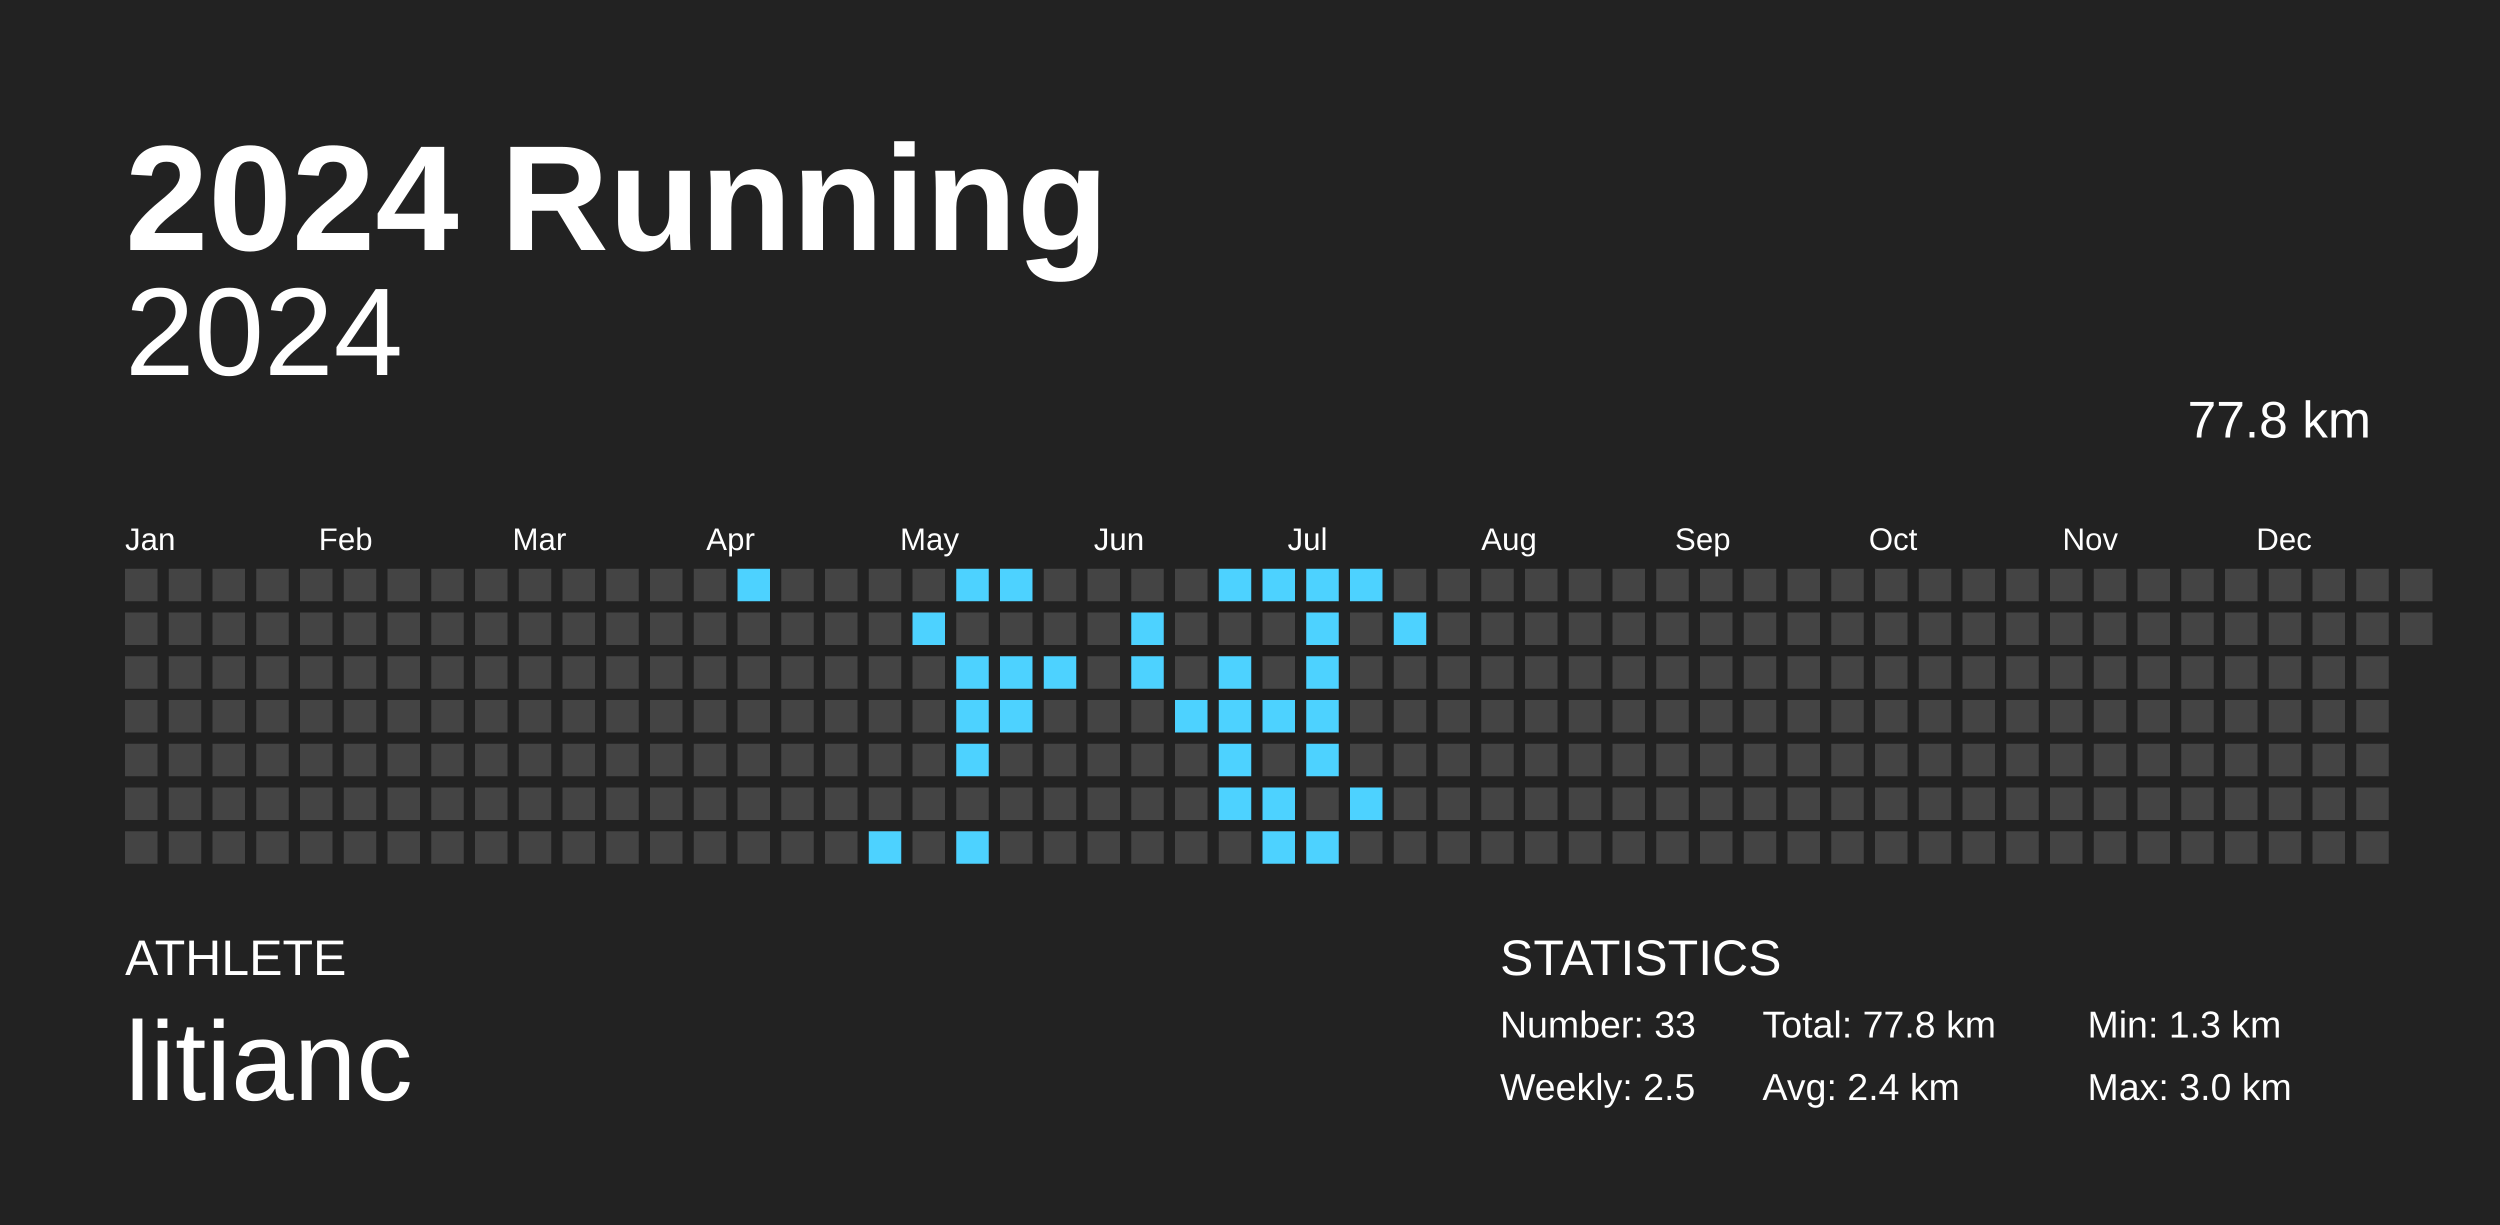
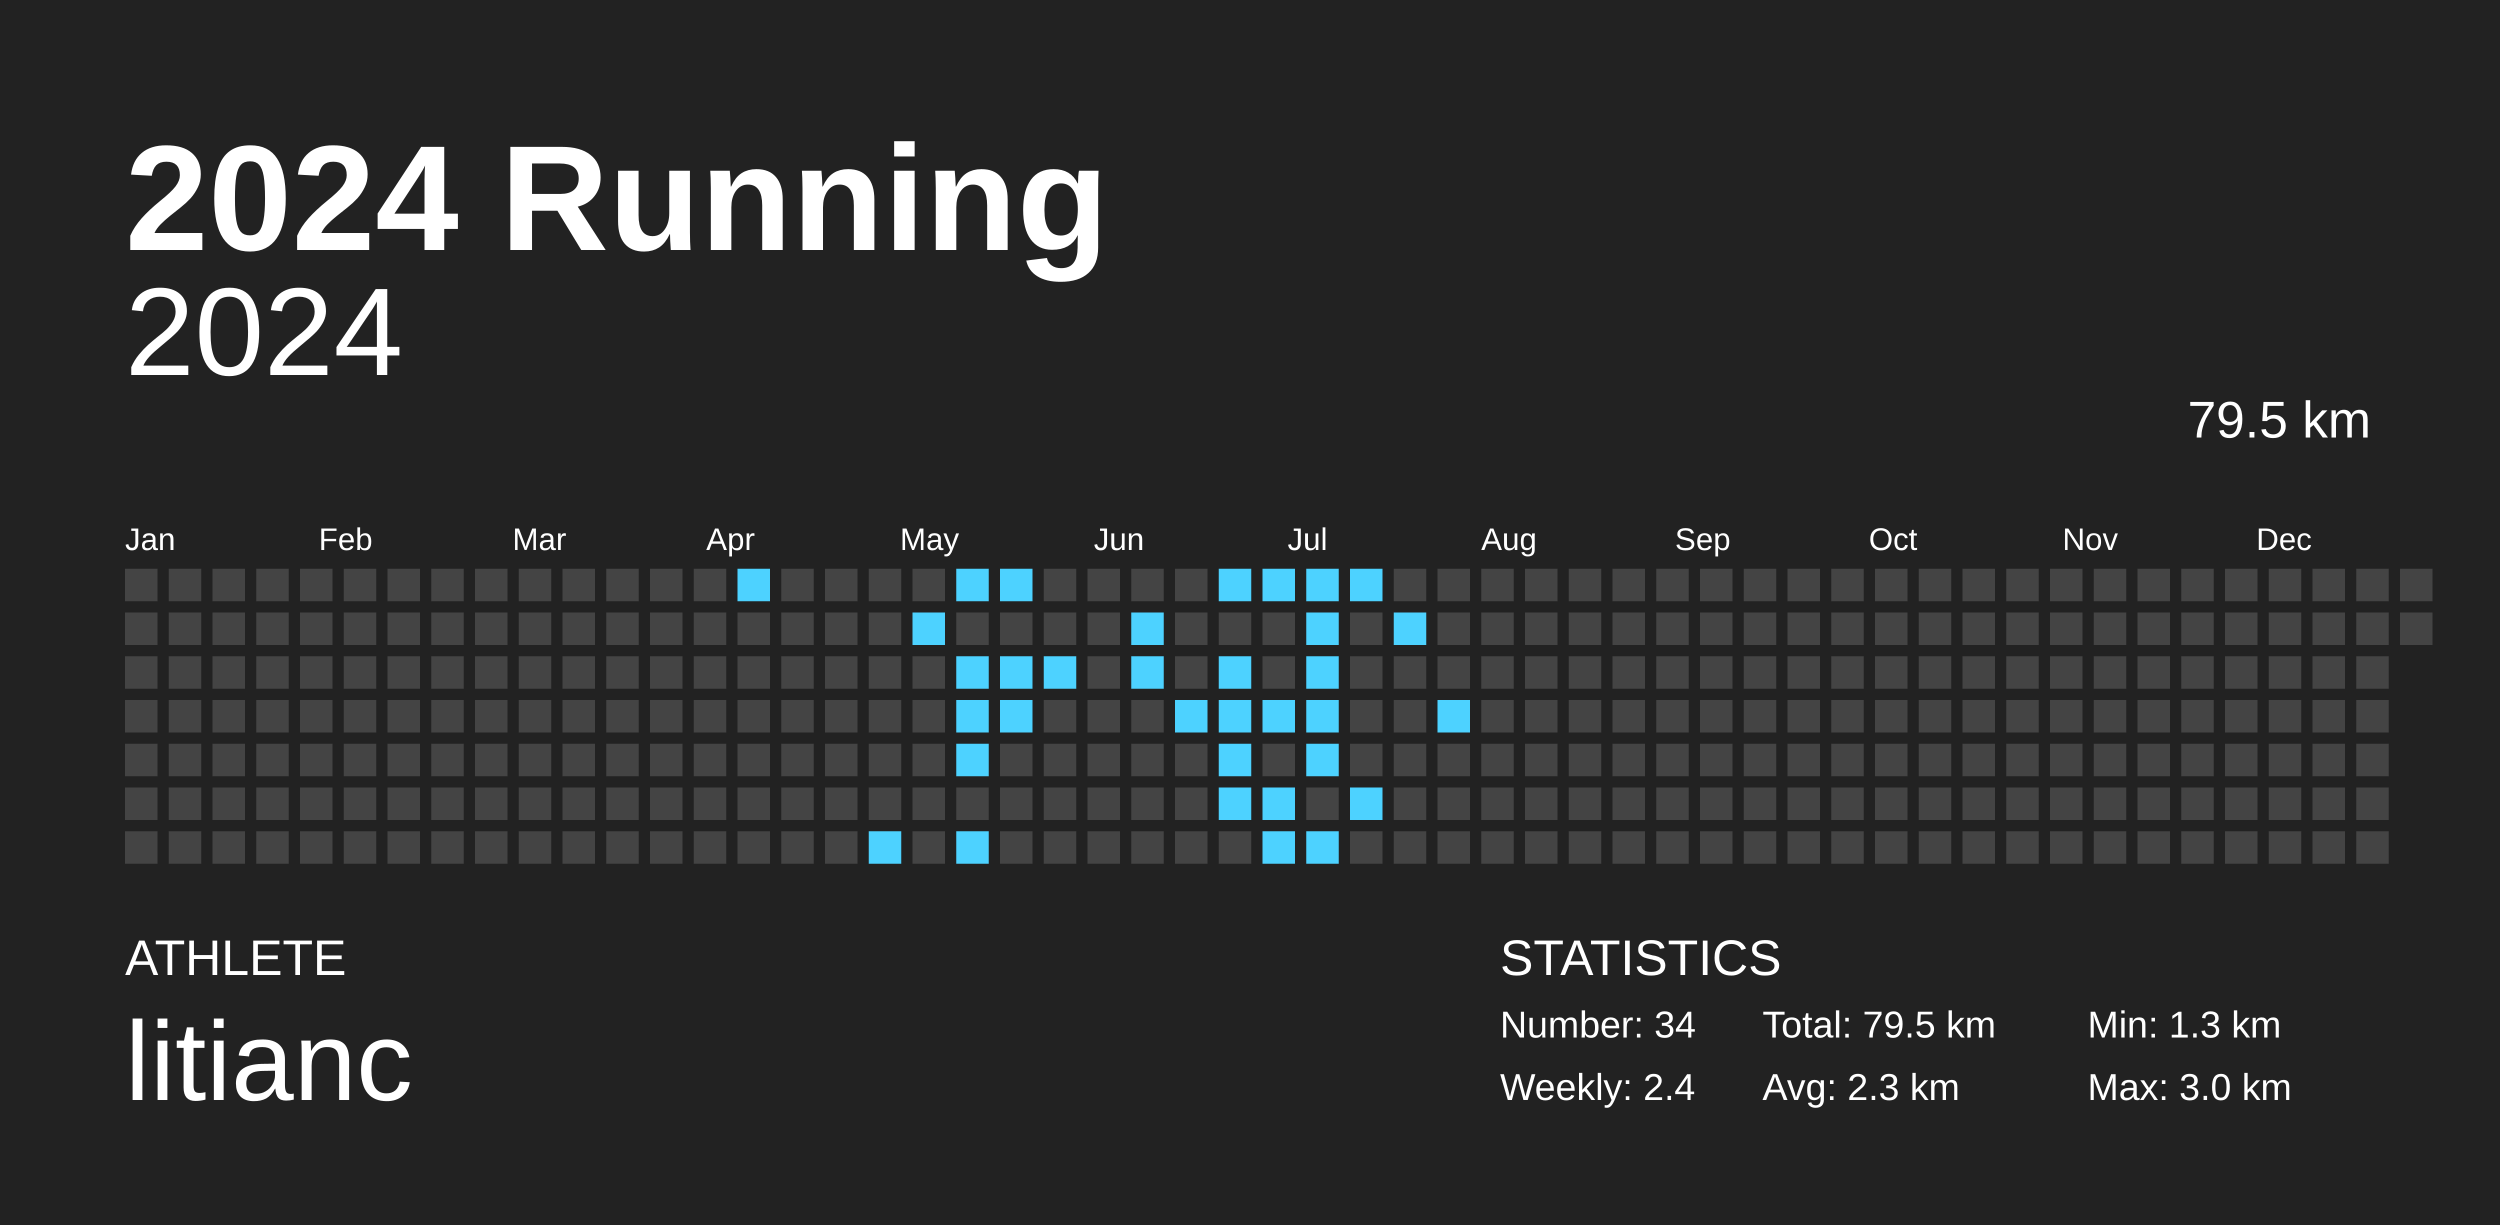
<svg xmlns="http://www.w3.org/2000/svg" baseProfile="full" height="98mm" version="1.1" viewBox="0,0,200,98" width="200mm">
  <defs />
  <rect fill="#222222" height="98" width="200" x="0" y="0" />
  <text fill="#FFFFFF" style="font-size:12px; font-family:Arial; font-weight:bold;" x="10" y="20">2024 Running</text>
  <text fill="#FFFFFF" style="font-size:4px; font-family:Arial" x="10" y="78">ATHLETE</text>
  <text fill="#FFFFFF" style="font-size:9px; font-family:Arial" x="10" y="88">litianc</text>
  <text fill="#FFFFFF" style="font-size:4px; font-family:Arial" x="120" y="78">STATISTICS</text>
-   <text fill="#FFFFFF" style="font-size:3px; font-family:Arial" x="120" y="83">Number: 33</text>
-   <text fill="#FFFFFF" style="font-size:3px; font-family:Arial" x="120" y="88">Weekly: 2.5</text>
-   <text fill="#FFFFFF" style="font-size:3px; font-family:Arial" x="141" y="83">Total: 77.8 km</text>
-   <text fill="#FFFFFF" style="font-size:3px; font-family:Arial" x="141" y="88">Avg: 2.4 km</text>
+   <text fill="#FFFFFF" style="font-size:3px; font-family:Arial" x="120" y="83">Number: 34</text>
+   <text fill="#FFFFFF" style="font-size:3px; font-family:Arial" x="120" y="88">Weekly: 2.4</text>
+   <text fill="#FFFFFF" style="font-size:3px; font-family:Arial" x="141" y="83">Total: 79.5 km</text>
+   <text fill="#FFFFFF" style="font-size:3px; font-family:Arial" x="141" y="88">Avg: 2.3 km</text>
  <text fill="#FFFFFF" style="font-size:3px; font-family:Arial" x="167" y="83">Min: 1.3 km</text>
  <text fill="#FFFFFF" style="font-size:3px; font-family:Arial" x="167" y="88">Max: 3.0 km</text>
  <text alignment-baseline="hanging" fill="#FFFFFF" style="font-size:10.0px; font-family:Arial;" x="10" y="30">2024</text>
-   <text alignment-baseline="hanging" fill="#FFFFFF" style="font-size:4.125px; font-family:Arial;" x="175" y="35">77.8 km</text>
+   <text alignment-baseline="hanging" fill="#FFFFFF" style="font-size:4.125px; font-family:Arial;" x="175" y="35">79.5 km</text>
  <text fill="#FFFFFF" style="font-size:2.5px; font-family:Arial" x="10.0" y="44">Jan</text>
  <text fill="#FFFFFF" style="font-size:2.5px; font-family:Arial" x="25.5" y="44">Feb</text>
  <text fill="#FFFFFF" style="font-size:2.5px; font-family:Arial" x="41.0" y="44">Mar</text>
  <text fill="#FFFFFF" style="font-size:2.5px; font-family:Arial" x="56.5" y="44">Apr</text>
  <text fill="#FFFFFF" style="font-size:2.5px; font-family:Arial" x="72.0" y="44">May</text>
  <text fill="#FFFFFF" style="font-size:2.5px; font-family:Arial" x="87.5" y="44">Jun</text>
  <text fill="#FFFFFF" style="font-size:2.5px; font-family:Arial" x="103.0" y="44">Jul</text>
  <text fill="#FFFFFF" style="font-size:2.5px; font-family:Arial" x="118.5" y="44">Aug</text>
  <text fill="#FFFFFF" style="font-size:2.5px; font-family:Arial" x="134.0" y="44">Sep</text>
  <text fill="#FFFFFF" style="font-size:2.5px; font-family:Arial" x="149.5" y="44">Oct</text>
  <text fill="#FFFFFF" style="font-size:2.5px; font-family:Arial" x="165.0" y="44">Nov</text>
  <text fill="#FFFFFF" style="font-size:2.5px; font-family:Arial" x="180.5" y="44">Dec</text>
  <rect fill="#444444" height="2.6" width="2.6" x="10.0" y="45.5" />
  <rect fill="#444444" height="2.6" width="2.6" x="10.0" y="49.0" />
  <rect fill="#444444" height="2.6" width="2.6" x="10.0" y="52.5" />
  <rect fill="#444444" height="2.6" width="2.6" x="10.0" y="56.0" />
  <rect fill="#444444" height="2.6" width="2.6" x="10.0" y="59.5" />
  <rect fill="#444444" height="2.6" width="2.6" x="10.0" y="63.0" />
  <rect fill="#444444" height="2.6" width="2.6" x="10.0" y="66.5" />
  <rect fill="#444444" height="2.6" width="2.6" x="13.5" y="45.5" />
  <rect fill="#444444" height="2.6" width="2.6" x="13.5" y="49.0" />
  <rect fill="#444444" height="2.6" width="2.6" x="13.5" y="52.5" />
  <rect fill="#444444" height="2.6" width="2.6" x="13.5" y="56.0" />
  <rect fill="#444444" height="2.6" width="2.6" x="13.5" y="59.5" />
  <rect fill="#444444" height="2.6" width="2.6" x="13.5" y="63.0" />
  <rect fill="#444444" height="2.6" width="2.6" x="13.5" y="66.5" />
  <rect fill="#444444" height="2.6" width="2.6" x="17.0" y="45.5" />
  <rect fill="#444444" height="2.6" width="2.6" x="17.0" y="49.0" />
  <rect fill="#444444" height="2.6" width="2.6" x="17.0" y="52.5" />
  <rect fill="#444444" height="2.6" width="2.6" x="17.0" y="56.0" />
  <rect fill="#444444" height="2.6" width="2.6" x="17.0" y="59.5" />
  <rect fill="#444444" height="2.6" width="2.6" x="17.0" y="63.0" />
  <rect fill="#444444" height="2.6" width="2.6" x="17.0" y="66.5" />
  <rect fill="#444444" height="2.6" width="2.6" x="20.5" y="45.5" />
  <rect fill="#444444" height="2.6" width="2.6" x="20.5" y="49.0" />
  <rect fill="#444444" height="2.6" width="2.6" x="20.5" y="52.5" />
  <rect fill="#444444" height="2.6" width="2.6" x="20.5" y="56.0" />
  <rect fill="#444444" height="2.6" width="2.6" x="20.5" y="59.5" />
  <rect fill="#444444" height="2.6" width="2.6" x="20.5" y="63.0" />
  <rect fill="#444444" height="2.6" width="2.6" x="20.5" y="66.5" />
  <rect fill="#444444" height="2.6" width="2.6" x="24.0" y="45.5" />
  <rect fill="#444444" height="2.6" width="2.6" x="24.0" y="49.0" />
  <rect fill="#444444" height="2.6" width="2.6" x="24.0" y="52.5" />
  <rect fill="#444444" height="2.6" width="2.6" x="24.0" y="56.0" />
  <rect fill="#444444" height="2.6" width="2.6" x="24.0" y="59.5" />
  <rect fill="#444444" height="2.6" width="2.6" x="24.0" y="63.0" />
  <rect fill="#444444" height="2.6" width="2.6" x="24.0" y="66.5" />
  <rect fill="#444444" height="2.6" width="2.6" x="27.5" y="45.5" />
  <rect fill="#444444" height="2.6" width="2.6" x="27.5" y="49.0" />
  <rect fill="#444444" height="2.6" width="2.6" x="27.5" y="52.5" />
  <rect fill="#444444" height="2.6" width="2.6" x="27.5" y="56.0" />
  <rect fill="#444444" height="2.6" width="2.6" x="27.5" y="59.5" />
  <rect fill="#444444" height="2.6" width="2.6" x="27.5" y="63.0" />
  <rect fill="#444444" height="2.6" width="2.6" x="27.5" y="66.5" />
  <rect fill="#444444" height="2.6" width="2.6" x="31.0" y="45.5" />
  <rect fill="#444444" height="2.6" width="2.6" x="31.0" y="49.0" />
  <rect fill="#444444" height="2.6" width="2.6" x="31.0" y="52.5" />
  <rect fill="#444444" height="2.6" width="2.6" x="31.0" y="56.0" />
  <rect fill="#444444" height="2.6" width="2.6" x="31.0" y="59.5" />
  <rect fill="#444444" height="2.6" width="2.6" x="31.0" y="63.0" />
  <rect fill="#444444" height="2.6" width="2.6" x="31.0" y="66.5" />
  <rect fill="#444444" height="2.6" width="2.6" x="34.5" y="45.5" />
  <rect fill="#444444" height="2.6" width="2.6" x="34.5" y="49.0" />
  <rect fill="#444444" height="2.6" width="2.6" x="34.5" y="52.5" />
  <rect fill="#444444" height="2.6" width="2.6" x="34.5" y="56.0" />
  <rect fill="#444444" height="2.6" width="2.6" x="34.5" y="59.5" />
  <rect fill="#444444" height="2.6" width="2.6" x="34.5" y="63.0" />
  <rect fill="#444444" height="2.6" width="2.6" x="34.5" y="66.5" />
  <rect fill="#444444" height="2.6" width="2.6" x="38.0" y="45.5" />
  <rect fill="#444444" height="2.6" width="2.6" x="38.0" y="49.0" />
  <rect fill="#444444" height="2.6" width="2.6" x="38.0" y="52.5" />
  <rect fill="#444444" height="2.6" width="2.6" x="38.0" y="56.0" />
  <rect fill="#444444" height="2.6" width="2.6" x="38.0" y="59.5" />
  <rect fill="#444444" height="2.6" width="2.6" x="38.0" y="63.0" />
  <rect fill="#444444" height="2.6" width="2.6" x="38.0" y="66.5" />
  <rect fill="#444444" height="2.6" width="2.6" x="41.5" y="45.5" />
  <rect fill="#444444" height="2.6" width="2.6" x="41.5" y="49.0" />
  <rect fill="#444444" height="2.6" width="2.6" x="41.5" y="52.5" />
  <rect fill="#444444" height="2.6" width="2.6" x="41.5" y="56.0" />
  <rect fill="#444444" height="2.6" width="2.6" x="41.5" y="59.5" />
  <rect fill="#444444" height="2.6" width="2.6" x="41.5" y="63.0" />
  <rect fill="#444444" height="2.6" width="2.6" x="41.5" y="66.5" />
  <rect fill="#444444" height="2.6" width="2.6" x="45.0" y="45.5" />
  <rect fill="#444444" height="2.6" width="2.6" x="45.0" y="49.0" />
  <rect fill="#444444" height="2.6" width="2.6" x="45.0" y="52.5" />
  <rect fill="#444444" height="2.6" width="2.6" x="45.0" y="56.0" />
  <rect fill="#444444" height="2.6" width="2.6" x="45.0" y="59.5" />
  <rect fill="#444444" height="2.6" width="2.6" x="45.0" y="63.0" />
  <rect fill="#444444" height="2.6" width="2.6" x="45.0" y="66.5" />
  <rect fill="#444444" height="2.6" width="2.6" x="48.5" y="45.5" />
  <rect fill="#444444" height="2.6" width="2.6" x="48.5" y="49.0" />
  <rect fill="#444444" height="2.6" width="2.6" x="48.5" y="52.5" />
  <rect fill="#444444" height="2.6" width="2.6" x="48.5" y="56.0" />
  <rect fill="#444444" height="2.6" width="2.6" x="48.5" y="59.5" />
  <rect fill="#444444" height="2.6" width="2.6" x="48.5" y="63.0" />
  <rect fill="#444444" height="2.6" width="2.6" x="48.5" y="66.5" />
  <rect fill="#444444" height="2.6" width="2.6" x="52.0" y="45.5" />
  <rect fill="#444444" height="2.6" width="2.6" x="52.0" y="49.0" />
  <rect fill="#444444" height="2.6" width="2.6" x="52.0" y="52.5" />
  <rect fill="#444444" height="2.6" width="2.6" x="52.0" y="56.0" />
  <rect fill="#444444" height="2.6" width="2.6" x="52.0" y="59.5" />
  <rect fill="#444444" height="2.6" width="2.6" x="52.0" y="63.0" />
  <rect fill="#444444" height="2.6" width="2.6" x="52.0" y="66.5" />
  <rect fill="#444444" height="2.6" width="2.6" x="55.5" y="45.5" />
  <rect fill="#444444" height="2.6" width="2.6" x="55.5" y="49.0" />
  <rect fill="#444444" height="2.6" width="2.6" x="55.5" y="52.5" />
  <rect fill="#444444" height="2.6" width="2.6" x="55.5" y="56.0" />
  <rect fill="#444444" height="2.6" width="2.6" x="55.5" y="59.5" />
  <rect fill="#444444" height="2.6" width="2.6" x="55.5" y="63.0" />
  <rect fill="#444444" height="2.6" width="2.6" x="55.5" y="66.5" />
  <rect fill="#4dd2ff" height="2.6" width="2.6" x="59.0" y="45.5" />
  <rect fill="#444444" height="2.6" width="2.6" x="59.0" y="49.0" />
  <rect fill="#444444" height="2.6" width="2.6" x="59.0" y="52.5" />
  <rect fill="#444444" height="2.6" width="2.6" x="59.0" y="56.0" />
  <rect fill="#444444" height="2.6" width="2.6" x="59.0" y="59.5" />
  <rect fill="#444444" height="2.6" width="2.6" x="59.0" y="63.0" />
  <rect fill="#444444" height="2.6" width="2.6" x="59.0" y="66.5" />
  <rect fill="#444444" height="2.6" width="2.6" x="62.5" y="45.5" />
  <rect fill="#444444" height="2.6" width="2.6" x="62.5" y="49.0" />
  <rect fill="#444444" height="2.6" width="2.6" x="62.5" y="52.5" />
  <rect fill="#444444" height="2.6" width="2.6" x="62.5" y="56.0" />
  <rect fill="#444444" height="2.6" width="2.6" x="62.5" y="59.5" />
  <rect fill="#444444" height="2.6" width="2.6" x="62.5" y="63.0" />
  <rect fill="#444444" height="2.6" width="2.6" x="62.5" y="66.5" />
  <rect fill="#444444" height="2.6" width="2.6" x="66.0" y="45.5" />
  <rect fill="#444444" height="2.6" width="2.6" x="66.0" y="49.0" />
  <rect fill="#444444" height="2.6" width="2.6" x="66.0" y="52.5" />
  <rect fill="#444444" height="2.6" width="2.6" x="66.0" y="56.0" />
  <rect fill="#444444" height="2.6" width="2.6" x="66.0" y="59.5" />
  <rect fill="#444444" height="2.6" width="2.6" x="66.0" y="63.0" />
  <rect fill="#444444" height="2.6" width="2.6" x="66.0" y="66.5" />
  <rect fill="#444444" height="2.6" width="2.6" x="69.5" y="45.5" />
  <rect fill="#444444" height="2.6" width="2.6" x="69.5" y="49.0" />
  <rect fill="#444444" height="2.6" width="2.6" x="69.5" y="52.5" />
  <rect fill="#444444" height="2.6" width="2.6" x="69.5" y="56.0" />
  <rect fill="#444444" height="2.6" width="2.6" x="69.5" y="59.5" />
  <rect fill="#444444" height="2.6" width="2.6" x="69.5" y="63.0" />
  <rect fill="#4dd2ff" height="2.6" width="2.6" x="69.5" y="66.5" />
  <rect fill="#444444" height="2.6" width="2.6" x="73.0" y="45.5" />
  <rect fill="#4dd2ff" height="2.6" width="2.6" x="73.0" y="49.0" />
  <rect fill="#444444" height="2.6" width="2.6" x="73.0" y="52.5" />
  <rect fill="#444444" height="2.6" width="2.6" x="73.0" y="56.0" />
  <rect fill="#444444" height="2.6" width="2.6" x="73.0" y="59.5" />
  <rect fill="#444444" height="2.6" width="2.6" x="73.0" y="63.0" />
  <rect fill="#444444" height="2.6" width="2.6" x="73.0" y="66.5" />
  <rect fill="#4dd2ff" height="2.6" width="2.6" x="76.5" y="45.5" />
  <rect fill="#444444" height="2.6" width="2.6" x="76.5" y="49.0" />
  <rect fill="#4dd2ff" height="2.6" width="2.6" x="76.5" y="52.5" />
  <rect fill="#4dd2ff" height="2.6" width="2.6" x="76.5" y="56.0" />
  <rect fill="#4dd2ff" height="2.6" width="2.6" x="76.5" y="59.5" />
  <rect fill="#444444" height="2.6" width="2.6" x="76.5" y="63.0" />
  <rect fill="#4dd2ff" height="2.6" width="2.6" x="76.5" y="66.5" />
  <rect fill="#4dd2ff" height="2.6" width="2.6" x="80.0" y="45.5" />
  <rect fill="#444444" height="2.6" width="2.6" x="80.0" y="49.0" />
  <rect fill="#4dd2ff" height="2.6" width="2.6" x="80.0" y="52.5" />
  <rect fill="#4dd2ff" height="2.6" width="2.6" x="80.0" y="56.0" />
  <rect fill="#444444" height="2.6" width="2.6" x="80.0" y="59.5" />
  <rect fill="#444444" height="2.6" width="2.6" x="80.0" y="63.0" />
  <rect fill="#444444" height="2.6" width="2.6" x="80.0" y="66.5" />
  <rect fill="#444444" height="2.6" width="2.6" x="83.5" y="45.5" />
  <rect fill="#444444" height="2.6" width="2.6" x="83.5" y="49.0" />
  <rect fill="#4dd2ff" height="2.6" width="2.6" x="83.5" y="52.5" />
  <rect fill="#444444" height="2.6" width="2.6" x="83.5" y="56.0" />
  <rect fill="#444444" height="2.6" width="2.6" x="83.5" y="59.5" />
  <rect fill="#444444" height="2.6" width="2.6" x="83.5" y="63.0" />
  <rect fill="#444444" height="2.6" width="2.6" x="83.5" y="66.5" />
  <rect fill="#444444" height="2.6" width="2.6" x="87.0" y="45.5" />
  <rect fill="#444444" height="2.6" width="2.6" x="87.0" y="49.0" />
  <rect fill="#444444" height="2.6" width="2.6" x="87.0" y="52.5" />
  <rect fill="#444444" height="2.6" width="2.6" x="87.0" y="56.0" />
  <rect fill="#444444" height="2.6" width="2.6" x="87.0" y="59.5" />
  <rect fill="#444444" height="2.6" width="2.6" x="87.0" y="63.0" />
  <rect fill="#444444" height="2.6" width="2.6" x="87.0" y="66.5" />
  <rect fill="#444444" height="2.6" width="2.6" x="90.5" y="45.5" />
  <rect fill="#4dd2ff" height="2.6" width="2.6" x="90.5" y="49.0" />
  <rect fill="#4dd2ff" height="2.6" width="2.6" x="90.5" y="52.5" />
  <rect fill="#444444" height="2.6" width="2.6" x="90.5" y="56.0" />
  <rect fill="#444444" height="2.6" width="2.6" x="90.5" y="59.5" />
  <rect fill="#444444" height="2.6" width="2.6" x="90.5" y="63.0" />
  <rect fill="#444444" height="2.6" width="2.6" x="90.5" y="66.5" />
  <rect fill="#444444" height="2.6" width="2.6" x="94.0" y="45.5" />
  <rect fill="#444444" height="2.6" width="2.6" x="94.0" y="49.0" />
  <rect fill="#444444" height="2.6" width="2.6" x="94.0" y="52.5" />
  <rect fill="#4dd2ff" height="2.6" width="2.6" x="94.0" y="56.0" />
  <rect fill="#444444" height="2.6" width="2.6" x="94.0" y="59.5" />
  <rect fill="#444444" height="2.6" width="2.6" x="94.0" y="63.0" />
  <rect fill="#444444" height="2.6" width="2.6" x="94.0" y="66.5" />
  <rect fill="#4dd2ff" height="2.6" width="2.6" x="97.5" y="45.5" />
  <rect fill="#444444" height="2.6" width="2.6" x="97.5" y="49.0" />
  <rect fill="#4dd2ff" height="2.6" width="2.6" x="97.5" y="52.5" />
  <rect fill="#4dd2ff" height="2.6" width="2.6" x="97.5" y="56.0" />
  <rect fill="#4dd2ff" height="2.6" width="2.6" x="97.5" y="59.5" />
  <rect fill="#4dd2ff" height="2.6" width="2.6" x="97.5" y="63.0" />
  <rect fill="#444444" height="2.6" width="2.6" x="97.5" y="66.5" />
  <rect fill="#4dd2ff" height="2.6" width="2.6" x="101.0" y="45.5" />
  <rect fill="#444444" height="2.6" width="2.6" x="101.0" y="49.0" />
  <rect fill="#444444" height="2.6" width="2.6" x="101.0" y="52.5" />
  <rect fill="#4dd2ff" height="2.6" width="2.6" x="101.0" y="56.0" />
  <rect fill="#444444" height="2.6" width="2.6" x="101.0" y="59.5" />
  <rect fill="#4dd2ff" height="2.6" width="2.6" x="101.0" y="63.0" />
  <rect fill="#4dd2ff" height="2.6" width="2.6" x="101.0" y="66.5" />
  <rect fill="#4dd2ff" height="2.6" width="2.6" x="104.5" y="45.5" />
  <rect fill="#4dd2ff" height="2.6" width="2.6" x="104.5" y="49.0" />
  <rect fill="#4dd2ff" height="2.6" width="2.6" x="104.5" y="52.5" />
  <rect fill="#4dd2ff" height="2.6" width="2.6" x="104.5" y="56.0" />
  <rect fill="#4dd2ff" height="2.6" width="2.6" x="104.5" y="59.5" />
  <rect fill="#444444" height="2.6" width="2.6" x="104.5" y="63.0" />
  <rect fill="#4dd2ff" height="2.6" width="2.6" x="104.5" y="66.5" />
  <rect fill="#4dd2ff" height="2.6" width="2.6" x="108.0" y="45.5" />
  <rect fill="#444444" height="2.6" width="2.6" x="108.0" y="49.0" />
  <rect fill="#444444" height="2.6" width="2.6" x="108.0" y="52.5" />
  <rect fill="#444444" height="2.6" width="2.6" x="108.0" y="56.0" />
  <rect fill="#444444" height="2.6" width="2.6" x="108.0" y="59.5" />
  <rect fill="#4dd2ff" height="2.6" width="2.6" x="108.0" y="63.0" />
  <rect fill="#444444" height="2.6" width="2.6" x="108.0" y="66.5" />
  <rect fill="#444444" height="2.6" width="2.6" x="111.5" y="45.5" />
  <rect fill="#4dd2ff" height="2.6" width="2.6" x="111.5" y="49.0" />
  <rect fill="#444444" height="2.6" width="2.6" x="111.5" y="52.5" />
  <rect fill="#444444" height="2.6" width="2.6" x="111.5" y="56.0" />
  <rect fill="#444444" height="2.6" width="2.6" x="111.5" y="59.5" />
  <rect fill="#444444" height="2.6" width="2.6" x="111.5" y="63.0" />
  <rect fill="#444444" height="2.6" width="2.6" x="111.5" y="66.5" />
  <rect fill="#444444" height="2.6" width="2.6" x="115.0" y="45.5" />
  <rect fill="#444444" height="2.6" width="2.6" x="115.0" y="49.0" />
  <rect fill="#444444" height="2.6" width="2.6" x="115.0" y="52.5" />
-   <rect fill="#444444" height="2.6" width="2.6" x="115.0" y="56.0" />
+   <rect fill="#4dd2ff" height="2.6" width="2.6" x="115.0" y="56.0" />
  <rect fill="#444444" height="2.6" width="2.6" x="115.0" y="59.5" />
  <rect fill="#444444" height="2.6" width="2.6" x="115.0" y="63.0" />
  <rect fill="#444444" height="2.6" width="2.6" x="115.0" y="66.5" />
  <rect fill="#444444" height="2.6" width="2.6" x="118.5" y="45.5" />
  <rect fill="#444444" height="2.6" width="2.6" x="118.5" y="49.0" />
  <rect fill="#444444" height="2.6" width="2.6" x="118.5" y="52.5" />
  <rect fill="#444444" height="2.6" width="2.6" x="118.5" y="56.0" />
  <rect fill="#444444" height="2.6" width="2.6" x="118.5" y="59.5" />
  <rect fill="#444444" height="2.6" width="2.6" x="118.5" y="63.0" />
  <rect fill="#444444" height="2.6" width="2.6" x="118.5" y="66.5" />
  <rect fill="#444444" height="2.6" width="2.6" x="122.0" y="45.5" />
  <rect fill="#444444" height="2.6" width="2.6" x="122.0" y="49.0" />
  <rect fill="#444444" height="2.6" width="2.6" x="122.0" y="52.5" />
  <rect fill="#444444" height="2.6" width="2.6" x="122.0" y="56.0" />
  <rect fill="#444444" height="2.6" width="2.6" x="122.0" y="59.5" />
  <rect fill="#444444" height="2.6" width="2.6" x="122.0" y="63.0" />
  <rect fill="#444444" height="2.6" width="2.6" x="122.0" y="66.5" />
  <rect fill="#444444" height="2.6" width="2.6" x="125.5" y="45.5" />
  <rect fill="#444444" height="2.6" width="2.6" x="125.5" y="49.0" />
  <rect fill="#444444" height="2.6" width="2.6" x="125.5" y="52.5" />
  <rect fill="#444444" height="2.6" width="2.6" x="125.5" y="56.0" />
  <rect fill="#444444" height="2.6" width="2.6" x="125.5" y="59.5" />
  <rect fill="#444444" height="2.6" width="2.6" x="125.5" y="63.0" />
  <rect fill="#444444" height="2.6" width="2.6" x="125.5" y="66.5" />
  <rect fill="#444444" height="2.6" width="2.6" x="129.0" y="45.5" />
  <rect fill="#444444" height="2.6" width="2.6" x="129.0" y="49.0" />
  <rect fill="#444444" height="2.6" width="2.6" x="129.0" y="52.5" />
  <rect fill="#444444" height="2.6" width="2.6" x="129.0" y="56.0" />
  <rect fill="#444444" height="2.6" width="2.6" x="129.0" y="59.5" />
  <rect fill="#444444" height="2.6" width="2.6" x="129.0" y="63.0" />
  <rect fill="#444444" height="2.6" width="2.6" x="129.0" y="66.5" />
  <rect fill="#444444" height="2.6" width="2.6" x="132.5" y="45.5" />
  <rect fill="#444444" height="2.6" width="2.6" x="132.5" y="49.0" />
  <rect fill="#444444" height="2.6" width="2.6" x="132.5" y="52.5" />
  <rect fill="#444444" height="2.6" width="2.6" x="132.5" y="56.0" />
  <rect fill="#444444" height="2.6" width="2.6" x="132.5" y="59.5" />
  <rect fill="#444444" height="2.6" width="2.6" x="132.5" y="63.0" />
  <rect fill="#444444" height="2.6" width="2.6" x="132.5" y="66.5" />
  <rect fill="#444444" height="2.6" width="2.6" x="136.0" y="45.5" />
  <rect fill="#444444" height="2.6" width="2.6" x="136.0" y="49.0" />
  <rect fill="#444444" height="2.6" width="2.6" x="136.0" y="52.5" />
  <rect fill="#444444" height="2.6" width="2.6" x="136.0" y="56.0" />
  <rect fill="#444444" height="2.6" width="2.6" x="136.0" y="59.5" />
  <rect fill="#444444" height="2.6" width="2.6" x="136.0" y="63.0" />
  <rect fill="#444444" height="2.6" width="2.6" x="136.0" y="66.5" />
  <rect fill="#444444" height="2.6" width="2.6" x="139.5" y="45.5" />
  <rect fill="#444444" height="2.6" width="2.6" x="139.5" y="49.0" />
  <rect fill="#444444" height="2.6" width="2.6" x="139.5" y="52.5" />
  <rect fill="#444444" height="2.6" width="2.6" x="139.5" y="56.0" />
  <rect fill="#444444" height="2.6" width="2.6" x="139.5" y="59.5" />
  <rect fill="#444444" height="2.6" width="2.6" x="139.5" y="63.0" />
  <rect fill="#444444" height="2.6" width="2.6" x="139.5" y="66.5" />
  <rect fill="#444444" height="2.6" width="2.6" x="143.0" y="45.5" />
  <rect fill="#444444" height="2.6" width="2.6" x="143.0" y="49.0" />
  <rect fill="#444444" height="2.6" width="2.6" x="143.0" y="52.5" />
  <rect fill="#444444" height="2.6" width="2.6" x="143.0" y="56.0" />
  <rect fill="#444444" height="2.6" width="2.6" x="143.0" y="59.5" />
  <rect fill="#444444" height="2.6" width="2.6" x="143.0" y="63.0" />
  <rect fill="#444444" height="2.6" width="2.6" x="143.0" y="66.5" />
  <rect fill="#444444" height="2.6" width="2.6" x="146.5" y="45.5" />
  <rect fill="#444444" height="2.6" width="2.6" x="146.5" y="49.0" />
  <rect fill="#444444" height="2.6" width="2.6" x="146.5" y="52.5" />
  <rect fill="#444444" height="2.6" width="2.6" x="146.5" y="56.0" />
  <rect fill="#444444" height="2.6" width="2.6" x="146.5" y="59.5" />
  <rect fill="#444444" height="2.6" width="2.6" x="146.5" y="63.0" />
  <rect fill="#444444" height="2.6" width="2.6" x="146.5" y="66.5" />
  <rect fill="#444444" height="2.6" width="2.6" x="150.0" y="45.5" />
  <rect fill="#444444" height="2.6" width="2.6" x="150.0" y="49.0" />
  <rect fill="#444444" height="2.6" width="2.6" x="150.0" y="52.5" />
  <rect fill="#444444" height="2.6" width="2.6" x="150.0" y="56.0" />
  <rect fill="#444444" height="2.6" width="2.6" x="150.0" y="59.5" />
  <rect fill="#444444" height="2.6" width="2.6" x="150.0" y="63.0" />
  <rect fill="#444444" height="2.6" width="2.6" x="150.0" y="66.5" />
  <rect fill="#444444" height="2.6" width="2.6" x="153.5" y="45.5" />
  <rect fill="#444444" height="2.6" width="2.6" x="153.5" y="49.0" />
  <rect fill="#444444" height="2.6" width="2.6" x="153.5" y="52.5" />
  <rect fill="#444444" height="2.6" width="2.6" x="153.5" y="56.0" />
  <rect fill="#444444" height="2.6" width="2.6" x="153.5" y="59.5" />
  <rect fill="#444444" height="2.6" width="2.6" x="153.5" y="63.0" />
  <rect fill="#444444" height="2.6" width="2.6" x="153.5" y="66.5" />
  <rect fill="#444444" height="2.6" width="2.6" x="157.0" y="45.5" />
  <rect fill="#444444" height="2.6" width="2.6" x="157.0" y="49.0" />
  <rect fill="#444444" height="2.6" width="2.6" x="157.0" y="52.5" />
  <rect fill="#444444" height="2.6" width="2.6" x="157.0" y="56.0" />
  <rect fill="#444444" height="2.6" width="2.6" x="157.0" y="59.5" />
  <rect fill="#444444" height="2.6" width="2.6" x="157.0" y="63.0" />
  <rect fill="#444444" height="2.6" width="2.6" x="157.0" y="66.5" />
  <rect fill="#444444" height="2.6" width="2.6" x="160.5" y="45.5" />
  <rect fill="#444444" height="2.6" width="2.6" x="160.5" y="49.0" />
  <rect fill="#444444" height="2.6" width="2.6" x="160.5" y="52.5" />
  <rect fill="#444444" height="2.6" width="2.6" x="160.5" y="56.0" />
  <rect fill="#444444" height="2.6" width="2.6" x="160.5" y="59.5" />
  <rect fill="#444444" height="2.6" width="2.6" x="160.5" y="63.0" />
  <rect fill="#444444" height="2.6" width="2.6" x="160.5" y="66.5" />
  <rect fill="#444444" height="2.6" width="2.6" x="164.0" y="45.5" />
  <rect fill="#444444" height="2.6" width="2.6" x="164.0" y="49.0" />
  <rect fill="#444444" height="2.6" width="2.6" x="164.0" y="52.5" />
  <rect fill="#444444" height="2.6" width="2.6" x="164.0" y="56.0" />
  <rect fill="#444444" height="2.6" width="2.6" x="164.0" y="59.5" />
  <rect fill="#444444" height="2.6" width="2.6" x="164.0" y="63.0" />
  <rect fill="#444444" height="2.6" width="2.6" x="164.0" y="66.5" />
  <rect fill="#444444" height="2.6" width="2.6" x="167.5" y="45.5" />
  <rect fill="#444444" height="2.6" width="2.6" x="167.5" y="49.0" />
  <rect fill="#444444" height="2.6" width="2.6" x="167.5" y="52.5" />
  <rect fill="#444444" height="2.6" width="2.6" x="167.5" y="56.0" />
  <rect fill="#444444" height="2.6" width="2.6" x="167.5" y="59.5" />
  <rect fill="#444444" height="2.6" width="2.6" x="167.5" y="63.0" />
  <rect fill="#444444" height="2.6" width="2.6" x="167.5" y="66.5" />
  <rect fill="#444444" height="2.6" width="2.6" x="171.0" y="45.5" />
  <rect fill="#444444" height="2.6" width="2.6" x="171.0" y="49.0" />
  <rect fill="#444444" height="2.6" width="2.6" x="171.0" y="52.5" />
  <rect fill="#444444" height="2.6" width="2.6" x="171.0" y="56.0" />
  <rect fill="#444444" height="2.6" width="2.6" x="171.0" y="59.5" />
  <rect fill="#444444" height="2.6" width="2.6" x="171.0" y="63.0" />
  <rect fill="#444444" height="2.6" width="2.6" x="171.0" y="66.5" />
  <rect fill="#444444" height="2.6" width="2.6" x="174.5" y="45.5" />
  <rect fill="#444444" height="2.6" width="2.6" x="174.5" y="49.0" />
  <rect fill="#444444" height="2.6" width="2.6" x="174.5" y="52.5" />
  <rect fill="#444444" height="2.6" width="2.6" x="174.5" y="56.0" />
  <rect fill="#444444" height="2.6" width="2.6" x="174.5" y="59.5" />
  <rect fill="#444444" height="2.6" width="2.6" x="174.5" y="63.0" />
  <rect fill="#444444" height="2.6" width="2.6" x="174.5" y="66.5" />
  <rect fill="#444444" height="2.6" width="2.6" x="178.0" y="45.5" />
  <rect fill="#444444" height="2.6" width="2.6" x="178.0" y="49.0" />
  <rect fill="#444444" height="2.6" width="2.6" x="178.0" y="52.5" />
  <rect fill="#444444" height="2.6" width="2.6" x="178.0" y="56.0" />
  <rect fill="#444444" height="2.6" width="2.6" x="178.0" y="59.5" />
  <rect fill="#444444" height="2.6" width="2.6" x="178.0" y="63.0" />
  <rect fill="#444444" height="2.6" width="2.6" x="178.0" y="66.5" />
  <rect fill="#444444" height="2.6" width="2.6" x="181.5" y="45.5" />
  <rect fill="#444444" height="2.6" width="2.6" x="181.5" y="49.0" />
  <rect fill="#444444" height="2.6" width="2.6" x="181.5" y="52.5" />
  <rect fill="#444444" height="2.6" width="2.6" x="181.5" y="56.0" />
  <rect fill="#444444" height="2.6" width="2.6" x="181.5" y="59.5" />
  <rect fill="#444444" height="2.6" width="2.6" x="181.5" y="63.0" />
  <rect fill="#444444" height="2.6" width="2.6" x="181.5" y="66.5" />
  <rect fill="#444444" height="2.6" width="2.6" x="185.0" y="45.5" />
  <rect fill="#444444" height="2.6" width="2.6" x="185.0" y="49.0" />
  <rect fill="#444444" height="2.6" width="2.6" x="185.0" y="52.5" />
  <rect fill="#444444" height="2.6" width="2.6" x="185.0" y="56.0" />
  <rect fill="#444444" height="2.6" width="2.6" x="185.0" y="59.5" />
  <rect fill="#444444" height="2.6" width="2.6" x="185.0" y="63.0" />
  <rect fill="#444444" height="2.6" width="2.6" x="185.0" y="66.5" />
  <rect fill="#444444" height="2.6" width="2.6" x="188.5" y="45.5" />
  <rect fill="#444444" height="2.6" width="2.6" x="188.5" y="49.0" />
  <rect fill="#444444" height="2.6" width="2.6" x="188.5" y="52.5" />
  <rect fill="#444444" height="2.6" width="2.6" x="188.5" y="56.0" />
  <rect fill="#444444" height="2.6" width="2.6" x="188.5" y="59.5" />
  <rect fill="#444444" height="2.6" width="2.6" x="188.5" y="63.0" />
  <rect fill="#444444" height="2.6" width="2.6" x="188.5" y="66.5" />
  <rect fill="#444444" height="2.6" width="2.6" x="192.0" y="45.5" />
  <rect fill="#444444" height="2.6" width="2.6" x="192.0" y="49.0" />
</svg>
